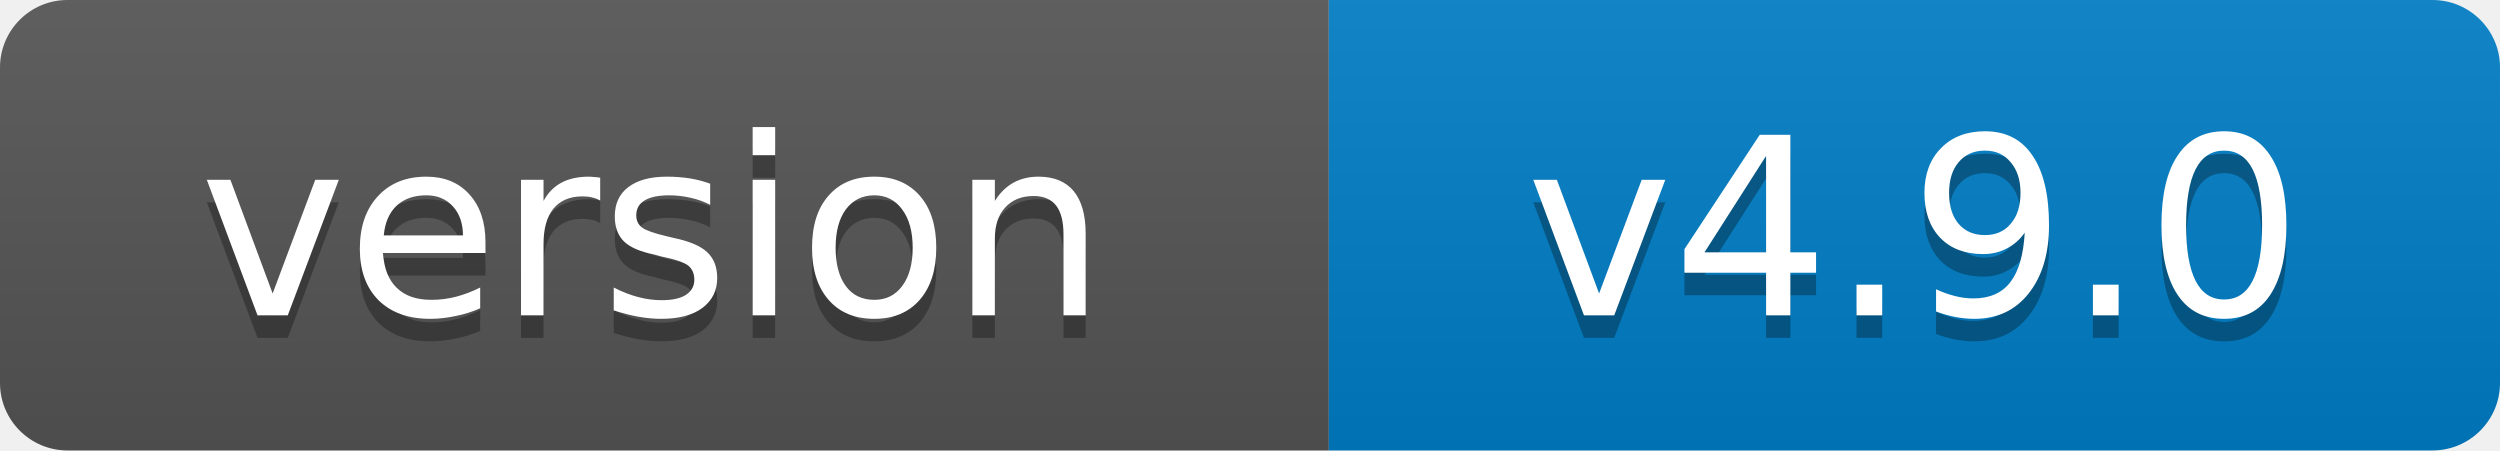
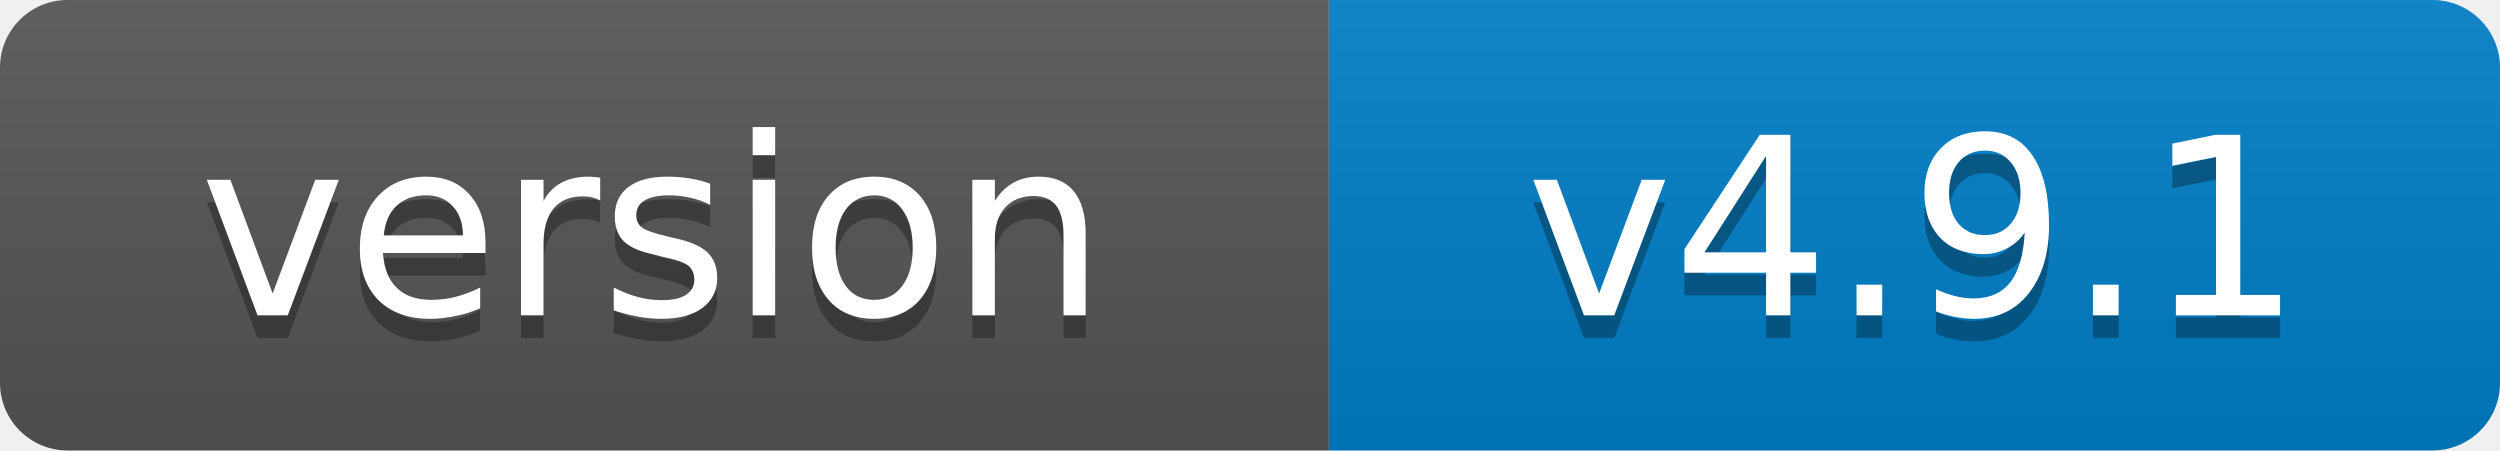
- <svg xmlns="http://www.w3.org/2000/svg" width="111" height="20" role="img" aria-label="version: v4.9.0">
+ <svg xmlns="http://www.w3.org/2000/svg" width="111" height="20" role="img" aria-label="version: v4.9.1">
  <linearGradient id="s" x2="0" y2="100%">
    <stop offset="0" stop-color="#bbb" stop-opacity=".1" />
    <stop offset="1" stop-opacity=".1" />
  </linearGradient>
  <clipPath id="r">
    <rect width="111" height="20" rx="3" fill="#fff" />
  </clipPath>
  <g clip-path="url(#r)">
    <rect width="59" height="20" fill="#555" />
    <rect x="59" width="52" height="20" fill="#007ec6" />
    <rect width="111" height="20" fill="url(#s)" />
  </g>
  <g fill="#fff" text-anchor="middle" font-family="Verdana,Geneva,DejaVu Sans,sans-serif" font-size="11">
    <text x="29" y="15" fill="#010101" fill-opacity=".3">version</text>
    <text x="29" y="14">version</text>
-     <text x="85" y="15" fill="#010101" fill-opacity=".3">v4.9.0</text>
-     <text x="85" y="14">v4.9.0</text>
+     <text x="85" y="15" fill="#010101" fill-opacity=".3">v4.9.1</text>
+     <text x="85" y="14">v4.9.1</text>
  </g>
</svg>
